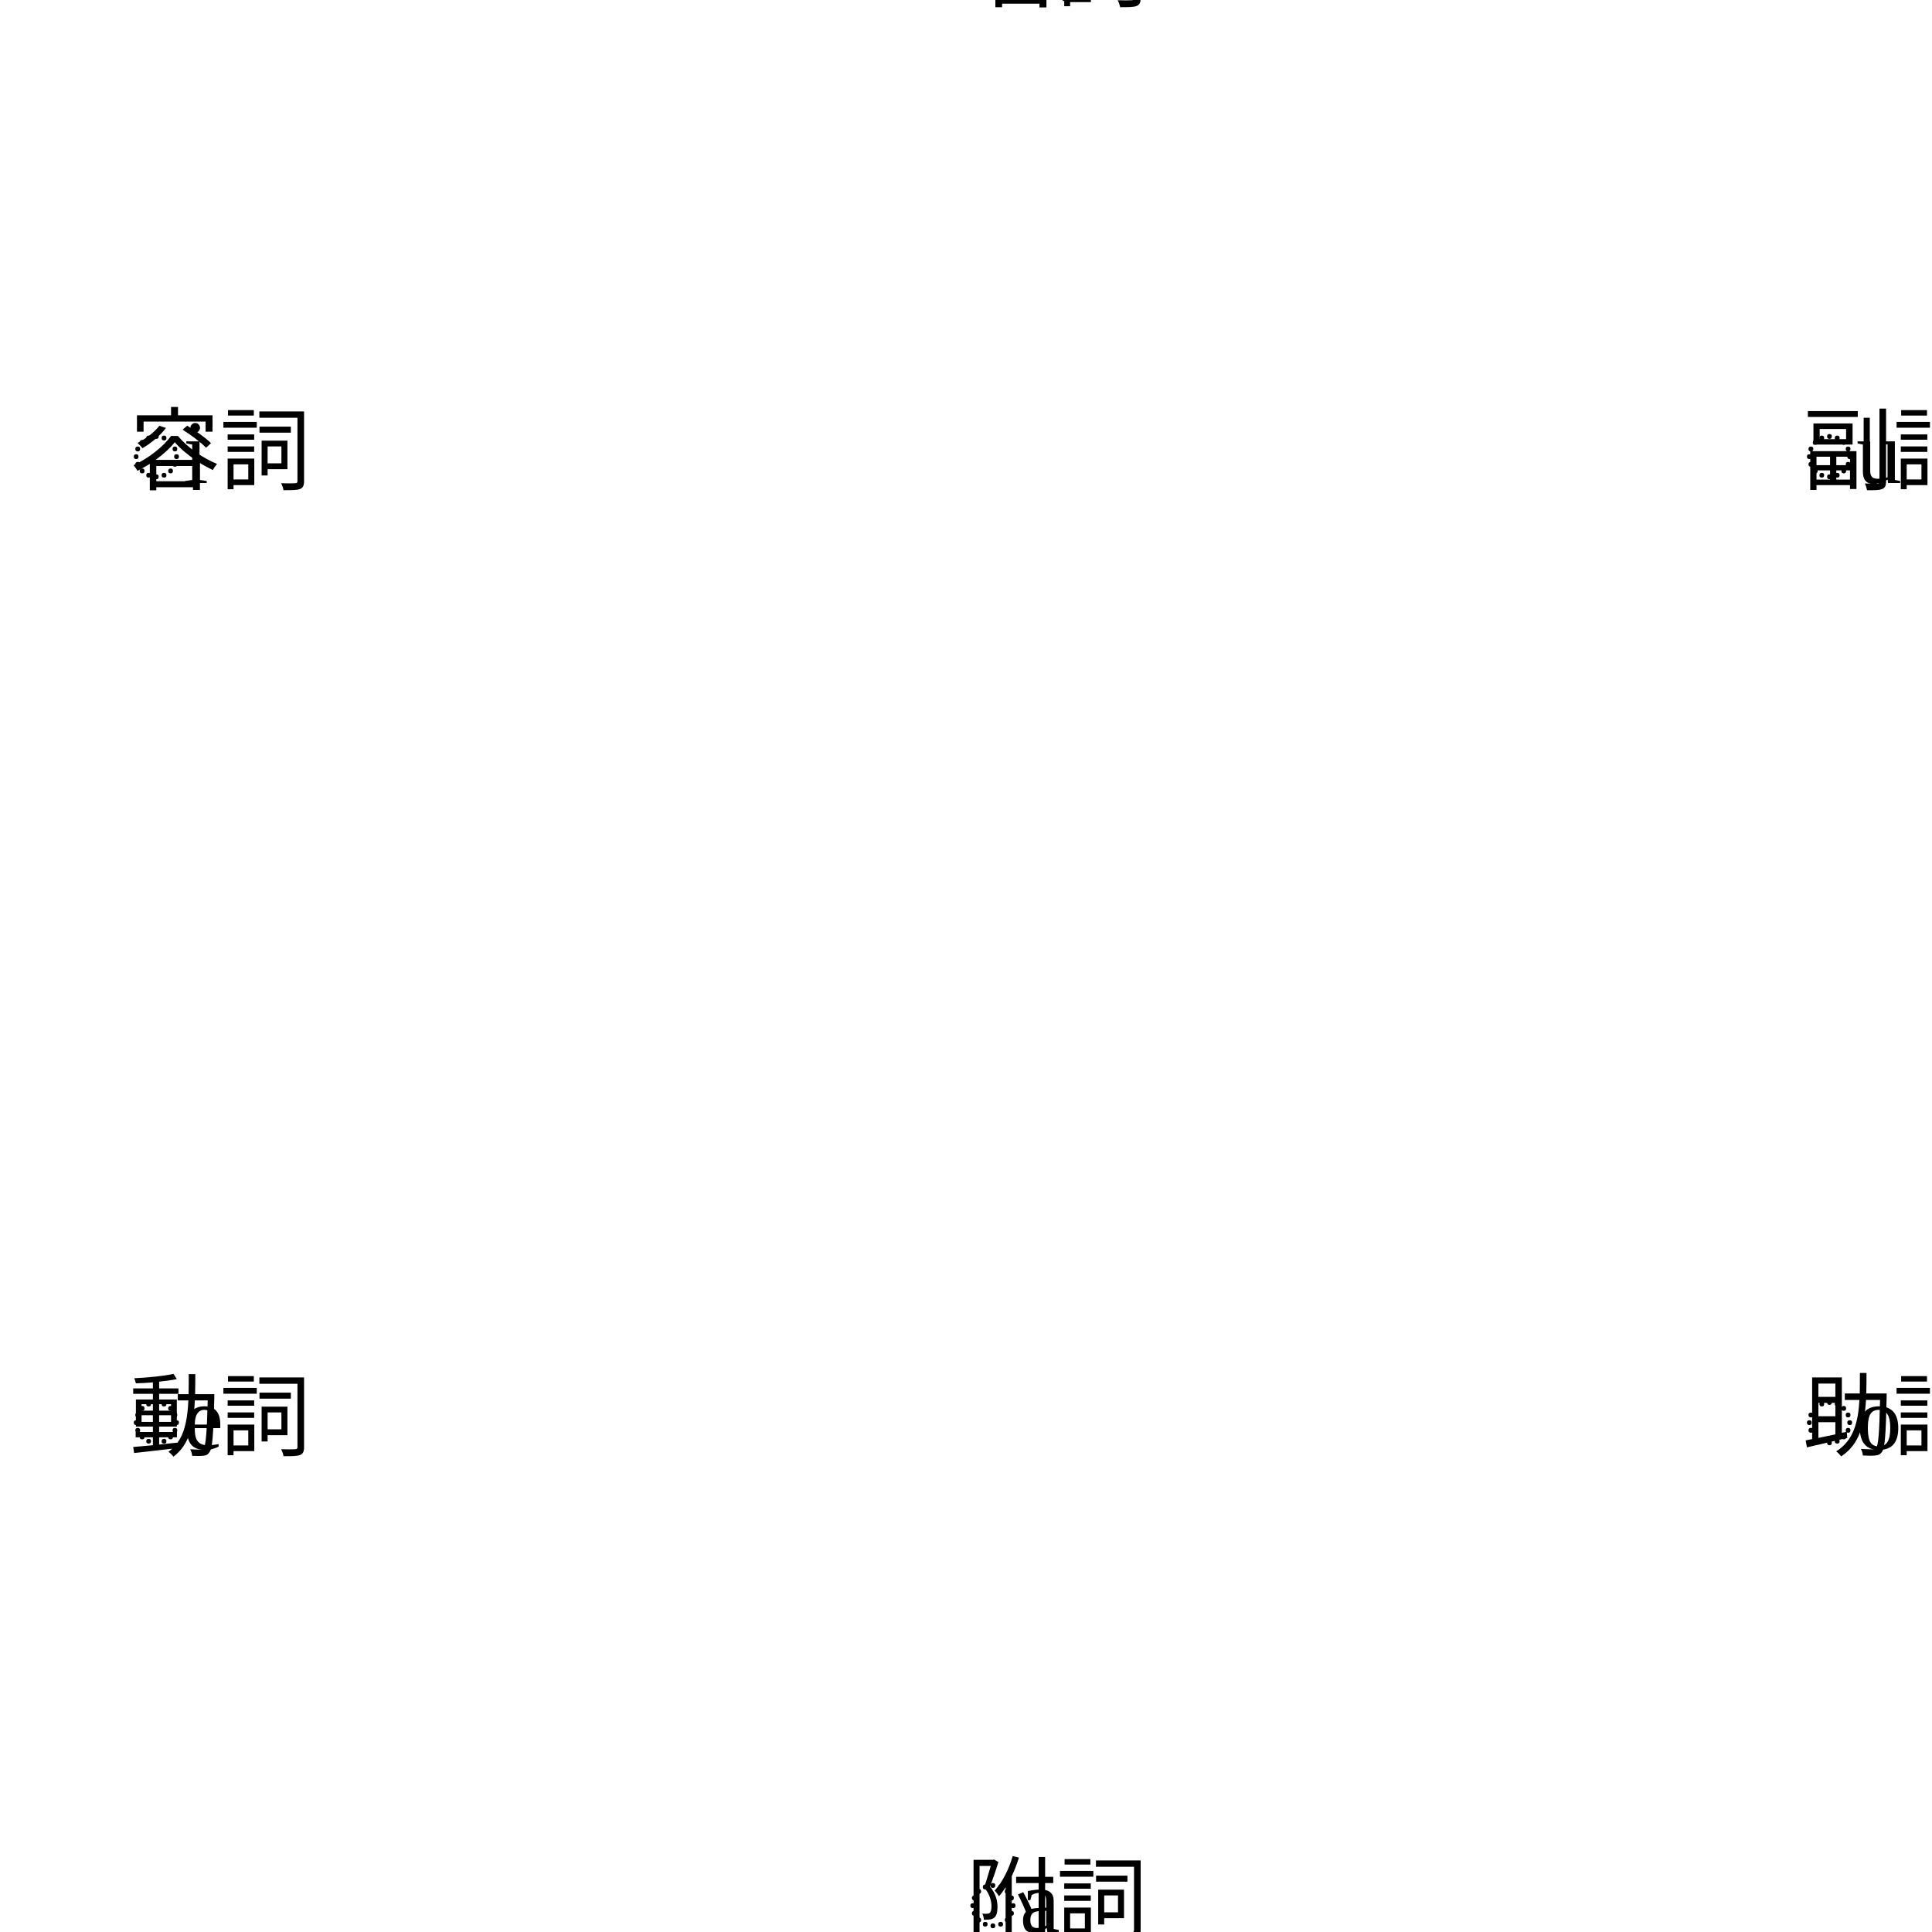
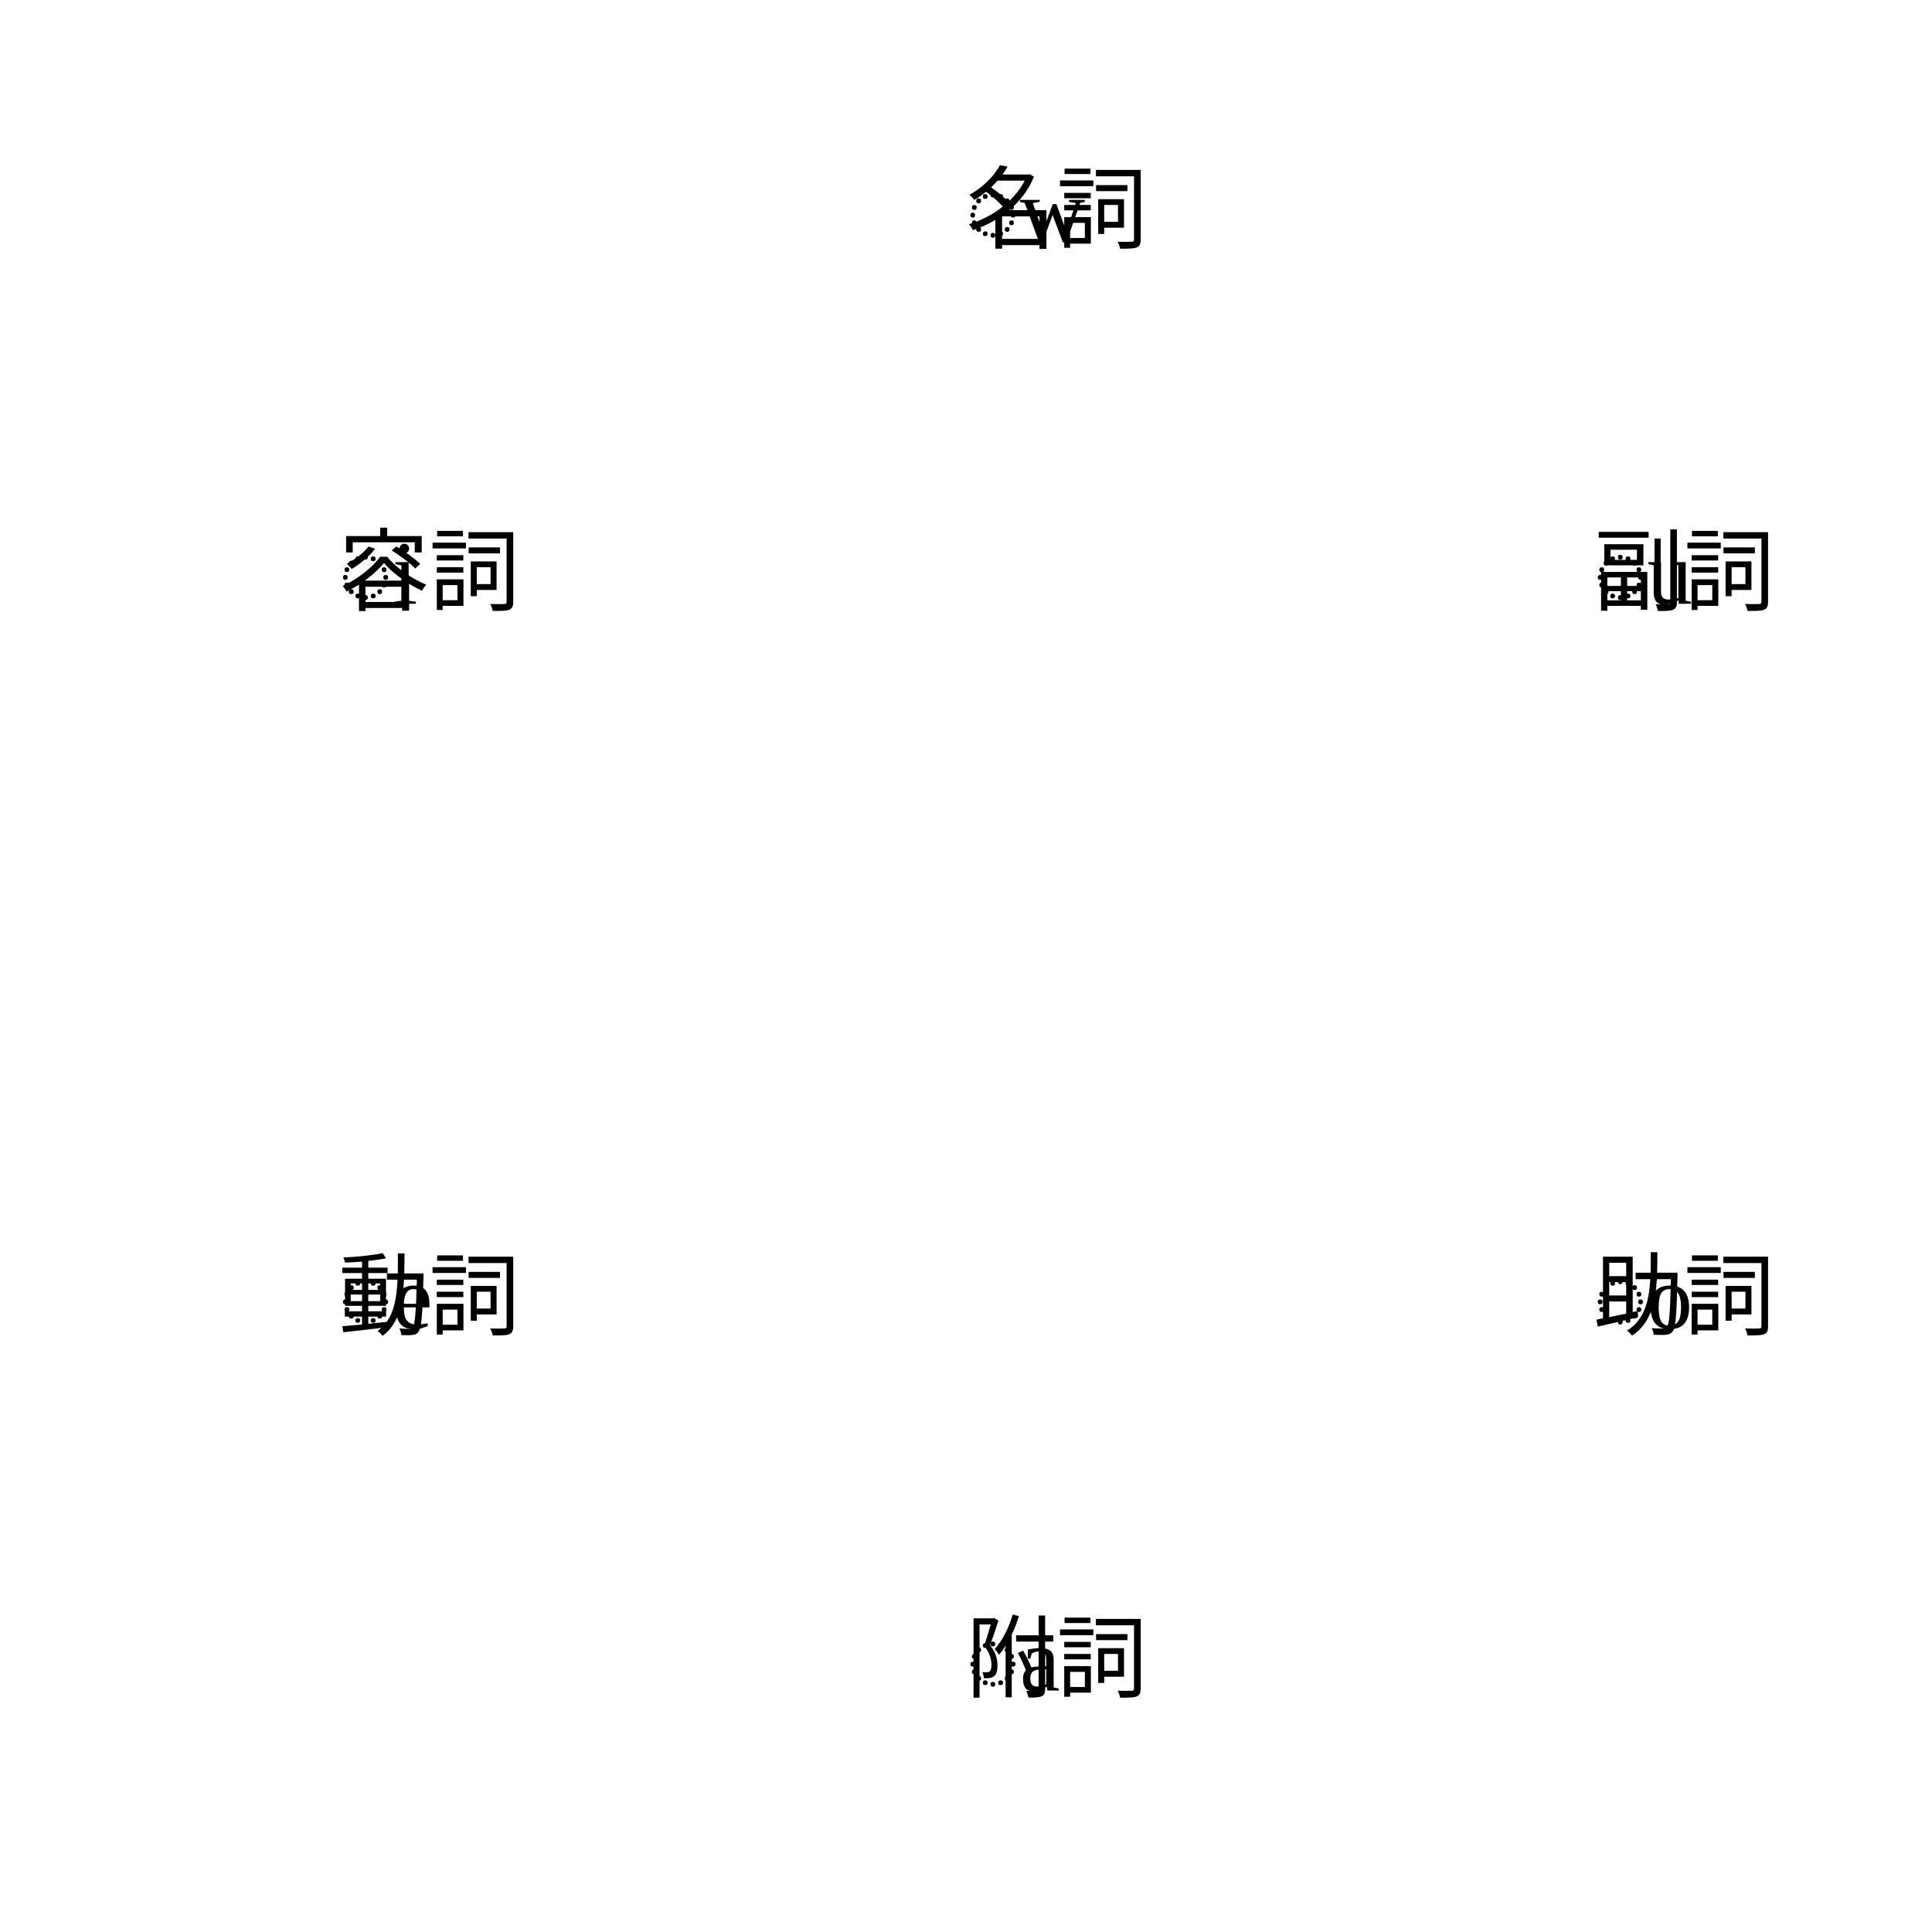
<svg xmlns="http://www.w3.org/2000/svg" width="256" height="256">
  <polyline points="128,256 238.851,192 238.851,64 128,0 17.149,64 17.149,192 128,256" fill="none" stroke-width="1" />
-   <text x="128" y="256" class="zosokw">◌a</text>
-   <text x="238.851" y="192" class="zosokw">◌o</text>
-   <text x="238.851" y="64" class="zosokw">◌u</text>
-   <text x="128" y="0" class="zosokw">◌w</text>
-   <text x="17.149" y="64" class="zosokw">◌i</text>
-   <text x="17.149" y="192" class="zosokw">◌e</text>
-   <text x="128" y="256" class="part-of-speech">附詞</text>
-   <text x="238.851" y="192" class="part-of-speech">助詞</text>
-   <text x="238.851" y="64" class="part-of-speech">副詞</text>
-   <text x="128" y="0" class="part-of-speech">名詞</text>
-   <text x="17.149" y="64" class="part-of-speech">容詞</text>
-   <text x="17.149" y="192" class="part-of-speech">動詞</text>
+   <text x="128" y="224" class="zosokw">◌a</text>
+   <text x="128" y="224" class="part-of-speech">附詞</text>
+   <text x="211.138" y="176" class="zosokw">◌o</text>
+   <text x="211.138" y="176" class="part-of-speech">助詞</text>
+   <text x="211.138" y="80" class="zosokw">◌u</text>
+   <text x="211.138" y="80" class="part-of-speech">副詞</text>
+   <text x="128" y="32" class="zosokw">◌w</text>
+   <text x="128" y="32" class="part-of-speech">名詞</text>
+   <text x="44.862" y="80" class="zosokw">◌i</text>
+   <text x="44.862" y="80" class="part-of-speech">容詞</text>
+   <text x="44.862" y="176" class="zosokw">◌e</text>
+   <text x="44.862" y="176" class="part-of-speech">動詞</text>
</svg>
